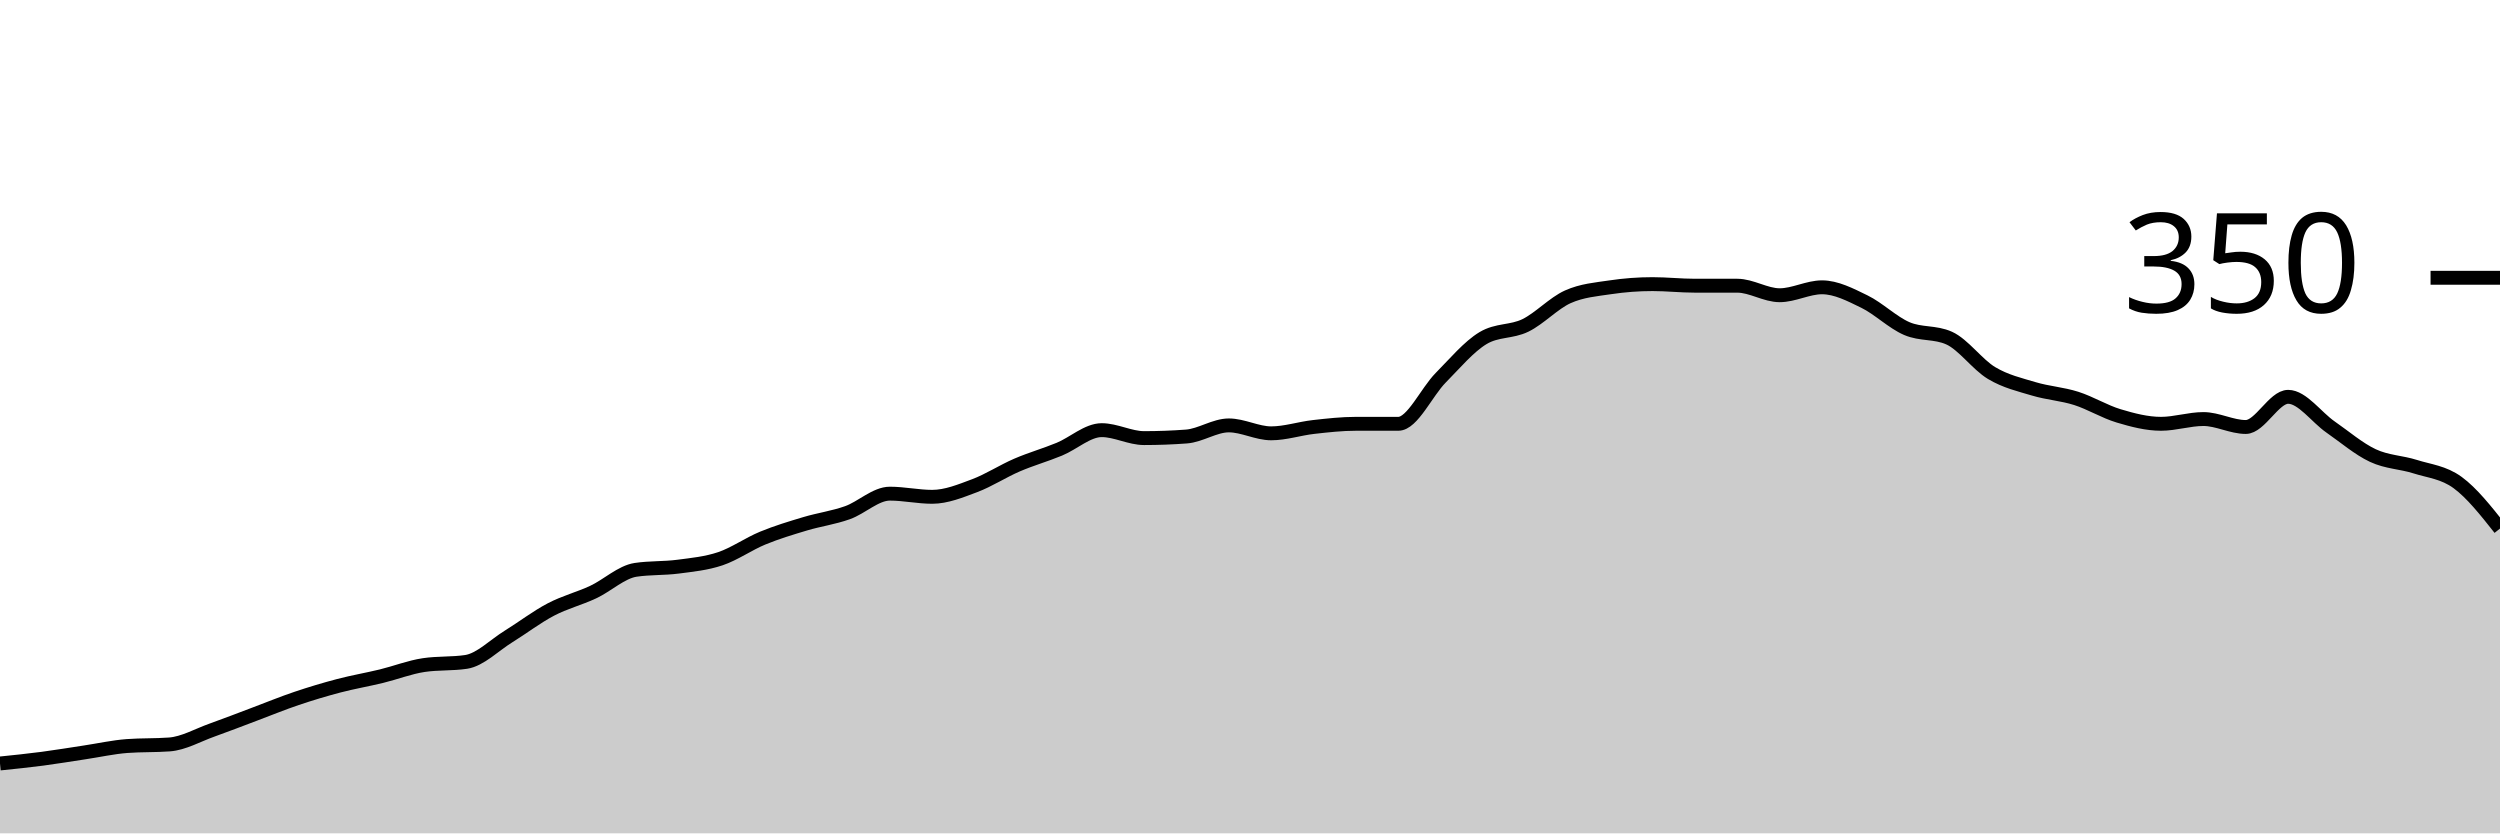
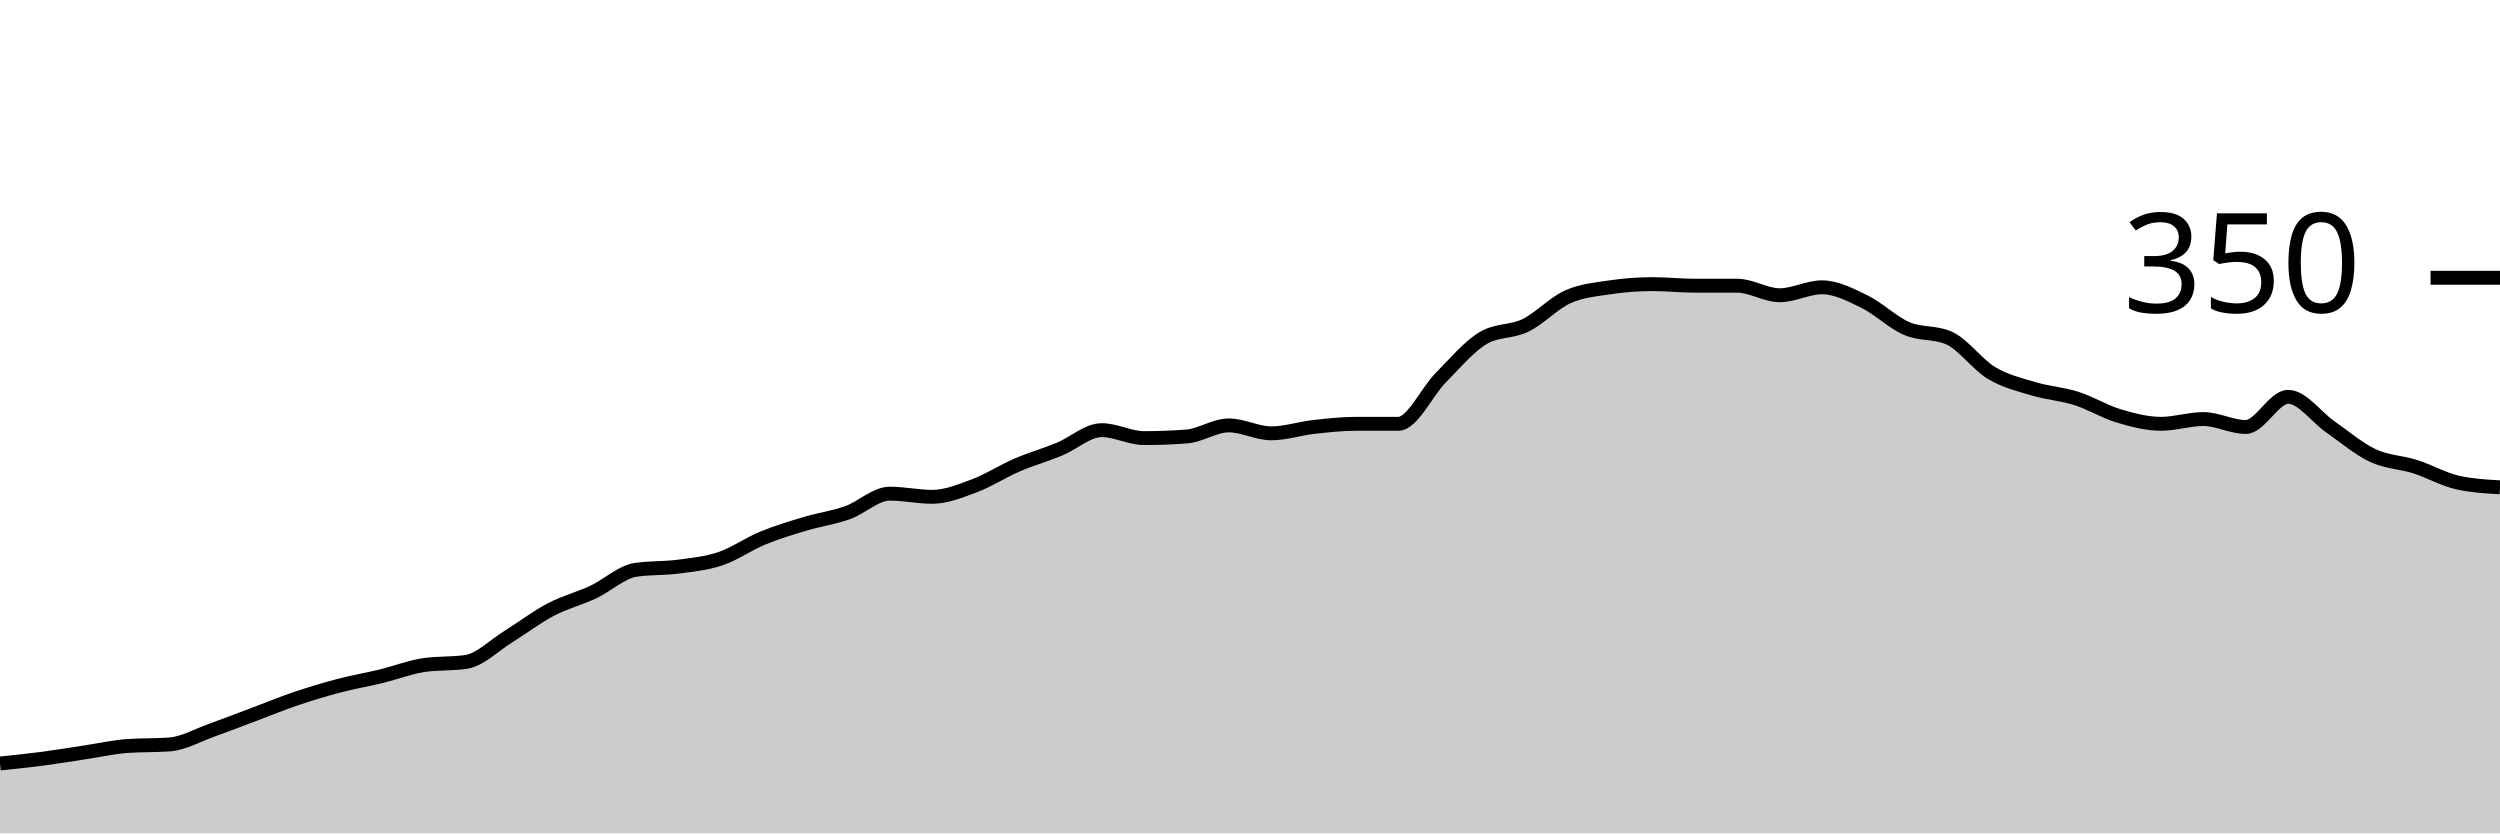
<svg xmlns="http://www.w3.org/2000/svg" viewBox="0 0 180 60">
  <g transform="translate(0,20)">
-     <path class="area" fill="rgba(0, 0, 0, 0.2)" d="M0,34.971C1.017,34.867,2.034,34.762,3.051,34.629C4.068,34.495,5.085,34.324,6.102,34.171C7.119,34.019,8.136,33.79,9.153,33.714C10.169,33.638,11.186,33.676,12.203,33.6C13.22,33.524,14.237,32.933,15.254,32.571C16.271,32.21,17.288,31.81,18.305,31.429C19.322,31.048,20.339,30.629,21.356,30.286C22.373,29.943,23.39,29.638,24.407,29.371C25.424,29.105,26.441,28.933,27.458,28.686C28.475,28.438,29.492,28.038,30.508,27.886C31.525,27.733,32.542,27.81,33.559,27.657C34.576,27.505,35.593,26.457,36.61,25.829C37.627,25.2,38.644,24.419,39.661,23.886C40.678,23.352,41.695,23.105,42.712,22.629C43.729,22.152,44.746,21.181,45.763,21.029C46.78,20.876,47.797,20.933,48.814,20.8C49.831,20.667,50.847,20.571,51.864,20.229C52.881,19.886,53.898,19.162,54.915,18.743C55.932,18.324,56.949,18.019,57.966,17.714C58.983,17.41,60,17.276,61.017,16.914C62.034,16.552,63.051,15.543,64.068,15.543C65.085,15.543,66.102,15.771,67.119,15.771C68.136,15.771,69.153,15.352,70.169,14.971C71.186,14.59,72.203,13.924,73.22,13.486C74.237,13.048,75.254,12.762,76.271,12.343C77.288,11.924,78.305,10.971,79.322,10.971C80.339,10.971,81.356,11.543,82.373,11.543C83.39,11.543,84.407,11.505,85.424,11.429C86.441,11.352,87.458,10.629,88.475,10.629C89.492,10.629,90.508,11.2,91.525,11.2C92.542,11.2,93.559,10.857,94.576,10.743C95.593,10.629,96.61,10.514,97.627,10.514C98.644,10.514,99.661,10.514,100.678,10.514C101.695,10.514,102.712,8.229,103.729,7.2C104.746,6.171,105.763,4.952,106.78,4.343C107.797,3.733,108.814,3.924,109.831,3.429C110.847,2.933,111.864,1.829,112.881,1.371C113.898,0.914,114.915,0.838,115.932,0.686C116.949,0.533,117.966,0.457,118.983,0.457C120,0.457,121.017,0.571,122.034,0.571C123.051,0.571,124.068,0.571,125.085,0.571C126.102,0.571,127.119,1.257,128.136,1.257C129.153,1.257,130.169,0.686,131.186,0.686C132.203,0.686,133.22,1.219,134.237,1.714C135.254,2.21,136.271,3.219,137.288,3.657C138.305,4.095,139.322,3.886,140.339,4.343C141.356,4.8,142.373,6.248,143.39,6.857C144.407,7.467,145.424,7.695,146.441,8C147.458,8.305,148.475,8.362,149.492,8.686C150.508,9.01,151.525,9.638,152.542,9.943C153.559,10.248,154.576,10.514,155.593,10.514C156.61,10.514,157.627,10.171,158.644,10.171C159.661,10.171,160.678,10.743,161.695,10.743C162.712,10.743,163.729,8.571,164.746,8.571C165.763,8.571,166.78,10.038,167.797,10.743C168.814,11.448,169.831,12.324,170.847,12.8C171.864,13.276,172.881,13.276,173.898,13.6C174.915,13.924,175.932,14,176.949,14.743C177.966,15.486,178.983,16.771,180,18.057L180,40C178.983,40,177.966,40,176.949,40C175.932,40,174.915,40,173.898,40C172.881,40,171.864,40,170.847,40C169.831,40,168.814,40,167.797,40C166.78,40,165.763,40,164.746,40C163.729,40,162.712,40,161.695,40C160.678,40,159.661,40,158.644,40C157.627,40,156.61,40,155.593,40C154.576,40,153.559,40,152.542,40C151.525,40,150.508,40,149.492,40C148.475,40,147.458,40,146.441,40C145.424,40,144.407,40,143.39,40C142.373,40,141.356,40,140.339,40C139.322,40,138.305,40,137.288,40C136.271,40,135.254,40,134.237,40C133.22,40,132.203,40,131.186,40C130.169,40,129.153,40,128.136,40C127.119,40,126.102,40,125.085,40C124.068,40,123.051,40,122.034,40C121.017,40,120,40,118.983,40C117.966,40,116.949,40,115.932,40C114.915,40,113.898,40,112.881,40C111.864,40,110.847,40,109.831,40C108.814,40,107.797,40,106.78,40C105.763,40,104.746,40,103.729,40C102.712,40,101.695,40,100.678,40C99.661,40,98.644,40,97.627,40C96.61,40,95.593,40,94.576,40C93.559,40,92.542,40,91.525,40C90.508,40,89.492,40,88.475,40C87.458,40,86.441,40,85.424,40C84.407,40,83.39,40,82.373,40C81.356,40,80.339,40,79.322,40C78.305,40,77.288,40,76.271,40C75.254,40,74.237,40,73.22,40C72.203,40,71.186,40,70.169,40C69.153,40,68.136,40,67.119,40C66.102,40,65.085,40,64.068,40C63.051,40,62.034,40,61.017,40C60,40,58.983,40,57.966,40C56.949,40,55.932,40,54.915,40C53.898,40,52.881,40,51.864,40C50.847,40,49.831,40,48.814,40C47.797,40,46.78,40,45.763,40C44.746,40,43.729,40,42.712,40C41.695,40,40.678,40,39.661,40C38.644,40,37.627,40,36.61,40C35.593,40,34.576,40,33.559,40C32.542,40,31.525,40,30.508,40C29.492,40,28.475,40,27.458,40C26.441,40,25.424,40,24.407,40C23.39,40,22.373,40,21.356,40C20.339,40,19.322,40,18.305,40C17.288,40,16.271,40,15.254,40C14.237,40,13.22,40,12.203,40C11.186,40,10.169,40,9.153,40C8.136,40,7.119,40,6.102,40C5.085,40,4.068,40,3.051,40C2.034,40,1.017,40,0,40Z" />
-     <path class="line" stroke="black" fill="none" d="M0,34.971C1.017,34.867,2.034,34.762,3.051,34.629C4.068,34.495,5.085,34.324,6.102,34.171C7.119,34.019,8.136,33.79,9.153,33.714C10.169,33.638,11.186,33.676,12.203,33.6C13.22,33.524,14.237,32.933,15.254,32.571C16.271,32.21,17.288,31.81,18.305,31.429C19.322,31.048,20.339,30.629,21.356,30.286C22.373,29.943,23.39,29.638,24.407,29.371C25.424,29.105,26.441,28.933,27.458,28.686C28.475,28.438,29.492,28.038,30.508,27.886C31.525,27.733,32.542,27.81,33.559,27.657C34.576,27.505,35.593,26.457,36.61,25.829C37.627,25.2,38.644,24.419,39.661,23.886C40.678,23.352,41.695,23.105,42.712,22.629C43.729,22.152,44.746,21.181,45.763,21.029C46.78,20.876,47.797,20.933,48.814,20.8C49.831,20.667,50.847,20.571,51.864,20.229C52.881,19.886,53.898,19.162,54.915,18.743C55.932,18.324,56.949,18.019,57.966,17.714C58.983,17.41,60,17.276,61.017,16.914C62.034,16.552,63.051,15.543,64.068,15.543C65.085,15.543,66.102,15.771,67.119,15.771C68.136,15.771,69.153,15.352,70.169,14.971C71.186,14.59,72.203,13.924,73.22,13.486C74.237,13.048,75.254,12.762,76.271,12.343C77.288,11.924,78.305,10.971,79.322,10.971C80.339,10.971,81.356,11.543,82.373,11.543C83.39,11.543,84.407,11.505,85.424,11.429C86.441,11.352,87.458,10.629,88.475,10.629C89.492,10.629,90.508,11.2,91.525,11.2C92.542,11.2,93.559,10.857,94.576,10.743C95.593,10.629,96.61,10.514,97.627,10.514C98.644,10.514,99.661,10.514,100.678,10.514C101.695,10.514,102.712,8.229,103.729,7.2C104.746,6.171,105.763,4.952,106.78,4.343C107.797,3.733,108.814,3.924,109.831,3.429C110.847,2.933,111.864,1.829,112.881,1.371C113.898,0.914,114.915,0.838,115.932,0.686C116.949,0.533,117.966,0.457,118.983,0.457C120,0.457,121.017,0.571,122.034,0.571C123.051,0.571,124.068,0.571,125.085,0.571C126.102,0.571,127.119,1.257,128.136,1.257C129.153,1.257,130.169,0.686,131.186,0.686C132.203,0.686,133.22,1.219,134.237,1.714C135.254,2.21,136.271,3.219,137.288,3.657C138.305,4.095,139.322,3.886,140.339,4.343C141.356,4.8,142.373,6.248,143.39,6.857C144.407,7.467,145.424,7.695,146.441,8C147.458,8.305,148.475,8.362,149.492,8.686C150.508,9.01,151.525,9.638,152.542,9.943C153.559,10.248,154.576,10.514,155.593,10.514C156.61,10.514,157.627,10.171,158.644,10.171C159.661,10.171,160.678,10.743,161.695,10.743C162.712,10.743,163.729,8.571,164.746,8.571C165.763,8.571,166.78,10.038,167.797,10.743C168.814,11.448,169.831,12.324,170.847,12.8C171.864,13.276,172.881,13.276,173.898,13.6C174.915,13.924,175.932,14,176.949,14.743C177.966,15.486,178.983,16.771,180,18.057" />
+     <path class="area" fill="rgba(0, 0, 0, 0.2)" d="M0,34.971C1.017,34.867,2.034,34.762,3.051,34.629C4.068,34.495,5.085,34.324,6.102,34.171C7.119,34.019,8.136,33.79,9.153,33.714C10.169,33.638,11.186,33.676,12.203,33.6C13.22,33.524,14.237,32.933,15.254,32.571C16.271,32.21,17.288,31.81,18.305,31.429C19.322,31.048,20.339,30.629,21.356,30.286C22.373,29.943,23.39,29.638,24.407,29.371C25.424,29.105,26.441,28.933,27.458,28.686C28.475,28.438,29.492,28.038,30.508,27.886C31.525,27.733,32.542,27.81,33.559,27.657C34.576,27.505,35.593,26.457,36.61,25.829C37.627,25.2,38.644,24.419,39.661,23.886C40.678,23.352,41.695,23.105,42.712,22.629C43.729,22.152,44.746,21.181,45.763,21.029C46.78,20.876,47.797,20.933,48.814,20.8C49.831,20.667,50.847,20.571,51.864,20.229C52.881,19.886,53.898,19.162,54.915,18.743C55.932,18.324,56.949,18.019,57.966,17.714C58.983,17.41,60,17.276,61.017,16.914C62.034,16.552,63.051,15.543,64.068,15.543C65.085,15.543,66.102,15.771,67.119,15.771C68.136,15.771,69.153,15.352,70.169,14.971C71.186,14.59,72.203,13.924,73.22,13.486C74.237,13.048,75.254,12.762,76.271,12.343C77.288,11.924,78.305,10.971,79.322,10.971C80.339,10.971,81.356,11.543,82.373,11.543C83.39,11.543,84.407,11.505,85.424,11.429C86.441,11.352,87.458,10.629,88.475,10.629C89.492,10.629,90.508,11.2,91.525,11.2C92.542,11.2,93.559,10.857,94.576,10.743C95.593,10.629,96.61,10.514,97.627,10.514C98.644,10.514,99.661,10.514,100.678,10.514C101.695,10.514,102.712,8.229,103.729,7.2C104.746,6.171,105.763,4.952,106.78,4.343C107.797,3.733,108.814,3.924,109.831,3.429C110.847,2.933,111.864,1.829,112.881,1.371C113.898,0.914,114.915,0.838,115.932,0.686C116.949,0.533,117.966,0.457,118.983,0.457C120,0.457,121.017,0.571,122.034,0.571C123.051,0.571,124.068,0.571,125.085,0.571C126.102,0.571,127.119,1.257,128.136,1.257C129.153,1.257,130.169,0.686,131.186,0.686C132.203,0.686,133.22,1.219,134.237,1.714C135.254,2.21,136.271,3.219,137.288,3.657C138.305,4.095,139.322,3.886,140.339,4.343C141.356,4.8,142.373,6.248,143.39,6.857C144.407,7.467,145.424,7.695,146.441,8C147.458,8.305,148.475,8.362,149.492,8.686C150.508,9.01,151.525,9.638,152.542,9.943C153.559,10.248,154.576,10.514,155.593,10.514C156.61,10.514,157.627,10.171,158.644,10.171C159.661,10.171,160.678,10.743,161.695,10.743C162.712,10.743,163.729,8.571,164.746,8.571C165.763,8.571,166.78,10.038,167.797,10.743C168.814,11.448,169.831,12.324,170.847,12.8C171.864,13.276,172.881,13.276,173.898,13.6C174.915,13.924,175.932,14.514,176.949,14.743C177.966,14.971,178.983,15.029,180,15.086L180,40C178.983,40,177.966,40,176.949,40C175.932,40,174.915,40,173.898,40C172.881,40,171.864,40,170.847,40C169.831,40,168.814,40,167.797,40C166.78,40,165.763,40,164.746,40C163.729,40,162.712,40,161.695,40C160.678,40,159.661,40,158.644,40C157.627,40,156.61,40,155.593,40C154.576,40,153.559,40,152.542,40C151.525,40,150.508,40,149.492,40C148.475,40,147.458,40,146.441,40C145.424,40,144.407,40,143.39,40C142.373,40,141.356,40,140.339,40C139.322,40,138.305,40,137.288,40C136.271,40,135.254,40,134.237,40C133.22,40,132.203,40,131.186,40C130.169,40,129.153,40,128.136,40C127.119,40,126.102,40,125.085,40C124.068,40,123.051,40,122.034,40C121.017,40,120,40,118.983,40C117.966,40,116.949,40,115.932,40C114.915,40,113.898,40,112.881,40C111.864,40,110.847,40,109.831,40C108.814,40,107.797,40,106.78,40C105.763,40,104.746,40,103.729,40C102.712,40,101.695,40,100.678,40C99.661,40,98.644,40,97.627,40C96.61,40,95.593,40,94.576,40C93.559,40,92.542,40,91.525,40C90.508,40,89.492,40,88.475,40C87.458,40,86.441,40,85.424,40C84.407,40,83.39,40,82.373,40C81.356,40,80.339,40,79.322,40C78.305,40,77.288,40,76.271,40C75.254,40,74.237,40,73.22,40C72.203,40,71.186,40,70.169,40C69.153,40,68.136,40,67.119,40C66.102,40,65.085,40,64.068,40C63.051,40,62.034,40,61.017,40C60,40,58.983,40,57.966,40C56.949,40,55.932,40,54.915,40C53.898,40,52.881,40,51.864,40C50.847,40,49.831,40,48.814,40C47.797,40,46.78,40,45.763,40C44.746,40,43.729,40,42.712,40C41.695,40,40.678,40,39.661,40C38.644,40,37.627,40,36.61,40C35.593,40,34.576,40,33.559,40C32.542,40,31.525,40,30.508,40C29.492,40,28.475,40,27.458,40C26.441,40,25.424,40,24.407,40C23.39,40,22.373,40,21.356,40C20.339,40,19.322,40,18.305,40C17.288,40,16.271,40,15.254,40C14.237,40,13.22,40,12.203,40C11.186,40,10.169,40,9.153,40C8.136,40,7.119,40,6.102,40C5.085,40,4.068,40,3.051,40C2.034,40,1.017,40,0,40Z" />
+     <path class="line" stroke="black" fill="none" d="M0,34.971C1.017,34.867,2.034,34.762,3.051,34.629C4.068,34.495,5.085,34.324,6.102,34.171C7.119,34.019,8.136,33.79,9.153,33.714C10.169,33.638,11.186,33.676,12.203,33.6C13.22,33.524,14.237,32.933,15.254,32.571C16.271,32.21,17.288,31.81,18.305,31.429C19.322,31.048,20.339,30.629,21.356,30.286C22.373,29.943,23.39,29.638,24.407,29.371C25.424,29.105,26.441,28.933,27.458,28.686C28.475,28.438,29.492,28.038,30.508,27.886C31.525,27.733,32.542,27.81,33.559,27.657C34.576,27.505,35.593,26.457,36.61,25.829C37.627,25.2,38.644,24.419,39.661,23.886C40.678,23.352,41.695,23.105,42.712,22.629C43.729,22.152,44.746,21.181,45.763,21.029C46.78,20.876,47.797,20.933,48.814,20.8C49.831,20.667,50.847,20.571,51.864,20.229C52.881,19.886,53.898,19.162,54.915,18.743C55.932,18.324,56.949,18.019,57.966,17.714C58.983,17.41,60,17.276,61.017,16.914C62.034,16.552,63.051,15.543,64.068,15.543C65.085,15.543,66.102,15.771,67.119,15.771C68.136,15.771,69.153,15.352,70.169,14.971C71.186,14.59,72.203,13.924,73.22,13.486C74.237,13.048,75.254,12.762,76.271,12.343C77.288,11.924,78.305,10.971,79.322,10.971C80.339,10.971,81.356,11.543,82.373,11.543C83.39,11.543,84.407,11.505,85.424,11.429C86.441,11.352,87.458,10.629,88.475,10.629C89.492,10.629,90.508,11.2,91.525,11.2C92.542,11.2,93.559,10.857,94.576,10.743C95.593,10.629,96.61,10.514,97.627,10.514C98.644,10.514,99.661,10.514,100.678,10.514C101.695,10.514,102.712,8.229,103.729,7.2C104.746,6.171,105.763,4.952,106.78,4.343C107.797,3.733,108.814,3.924,109.831,3.429C110.847,2.933,111.864,1.829,112.881,1.371C113.898,0.914,114.915,0.838,115.932,0.686C116.949,0.533,117.966,0.457,118.983,0.457C120,0.457,121.017,0.571,122.034,0.571C123.051,0.571,124.068,0.571,125.085,0.571C126.102,0.571,127.119,1.257,128.136,1.257C129.153,1.257,130.169,0.686,131.186,0.686C132.203,0.686,133.22,1.219,134.237,1.714C135.254,2.21,136.271,3.219,137.288,3.657C138.305,4.095,139.322,3.886,140.339,4.343C141.356,4.8,142.373,6.248,143.39,6.857C144.407,7.467,145.424,7.695,146.441,8C147.458,8.305,148.475,8.362,149.492,8.686C150.508,9.01,151.525,9.638,152.542,9.943C153.559,10.248,154.576,10.514,155.593,10.514C156.61,10.514,157.627,10.171,158.644,10.171C159.661,10.171,160.678,10.743,161.695,10.743C162.712,10.743,163.729,8.571,164.746,8.571C165.763,8.571,166.78,10.038,167.797,10.743C168.814,11.448,169.831,12.324,170.847,12.8C171.864,13.276,172.881,13.276,173.898,13.6C174.915,13.924,175.932,14.514,176.949,14.743C177.966,14.971,178.983,15.029,180,15.086" />
    <path class="axis-ceiling" stroke-width="1" stroke="black" fill="none" d="M175,0L180,0" />
    <text class="axis-ceiling-label" font-family="sans-serif" text-anchor="end" font-size="10px" x="170" y="2.5">350</text>
  </g>
</svg>
